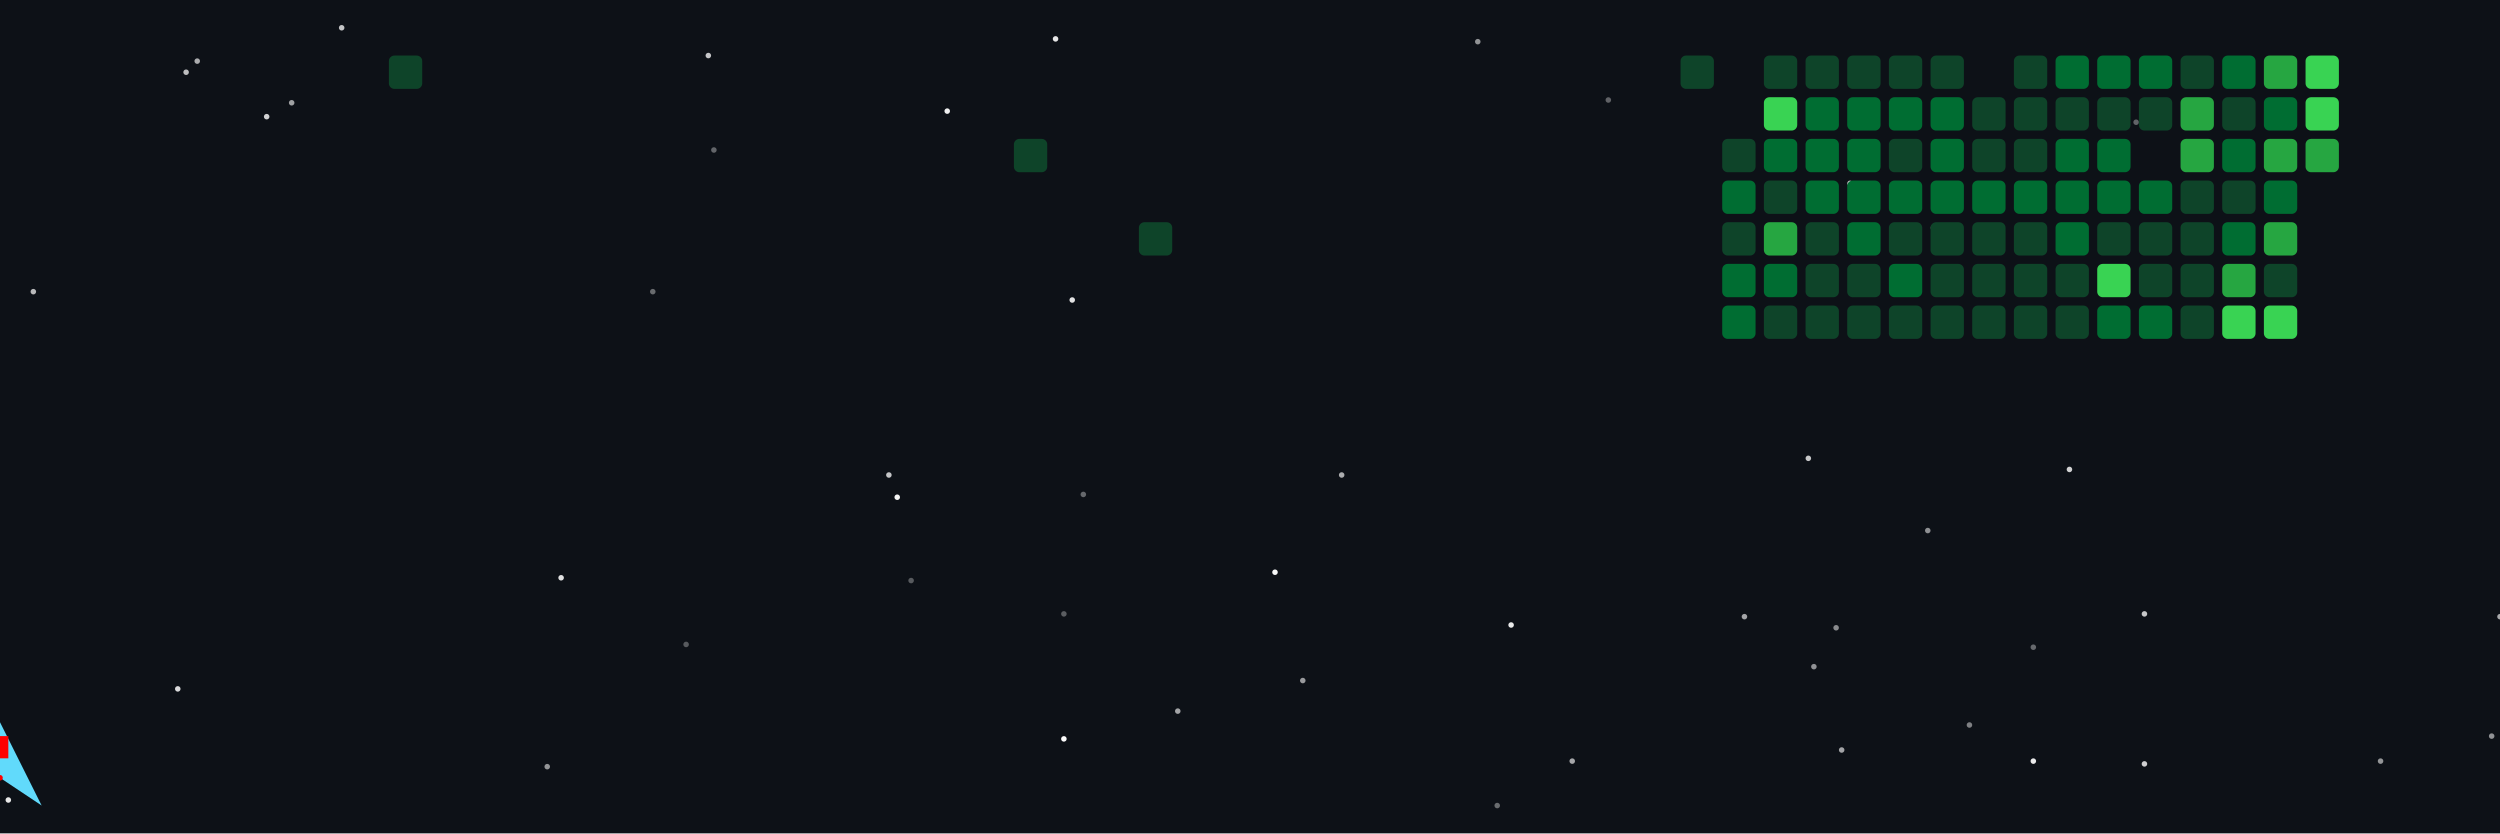
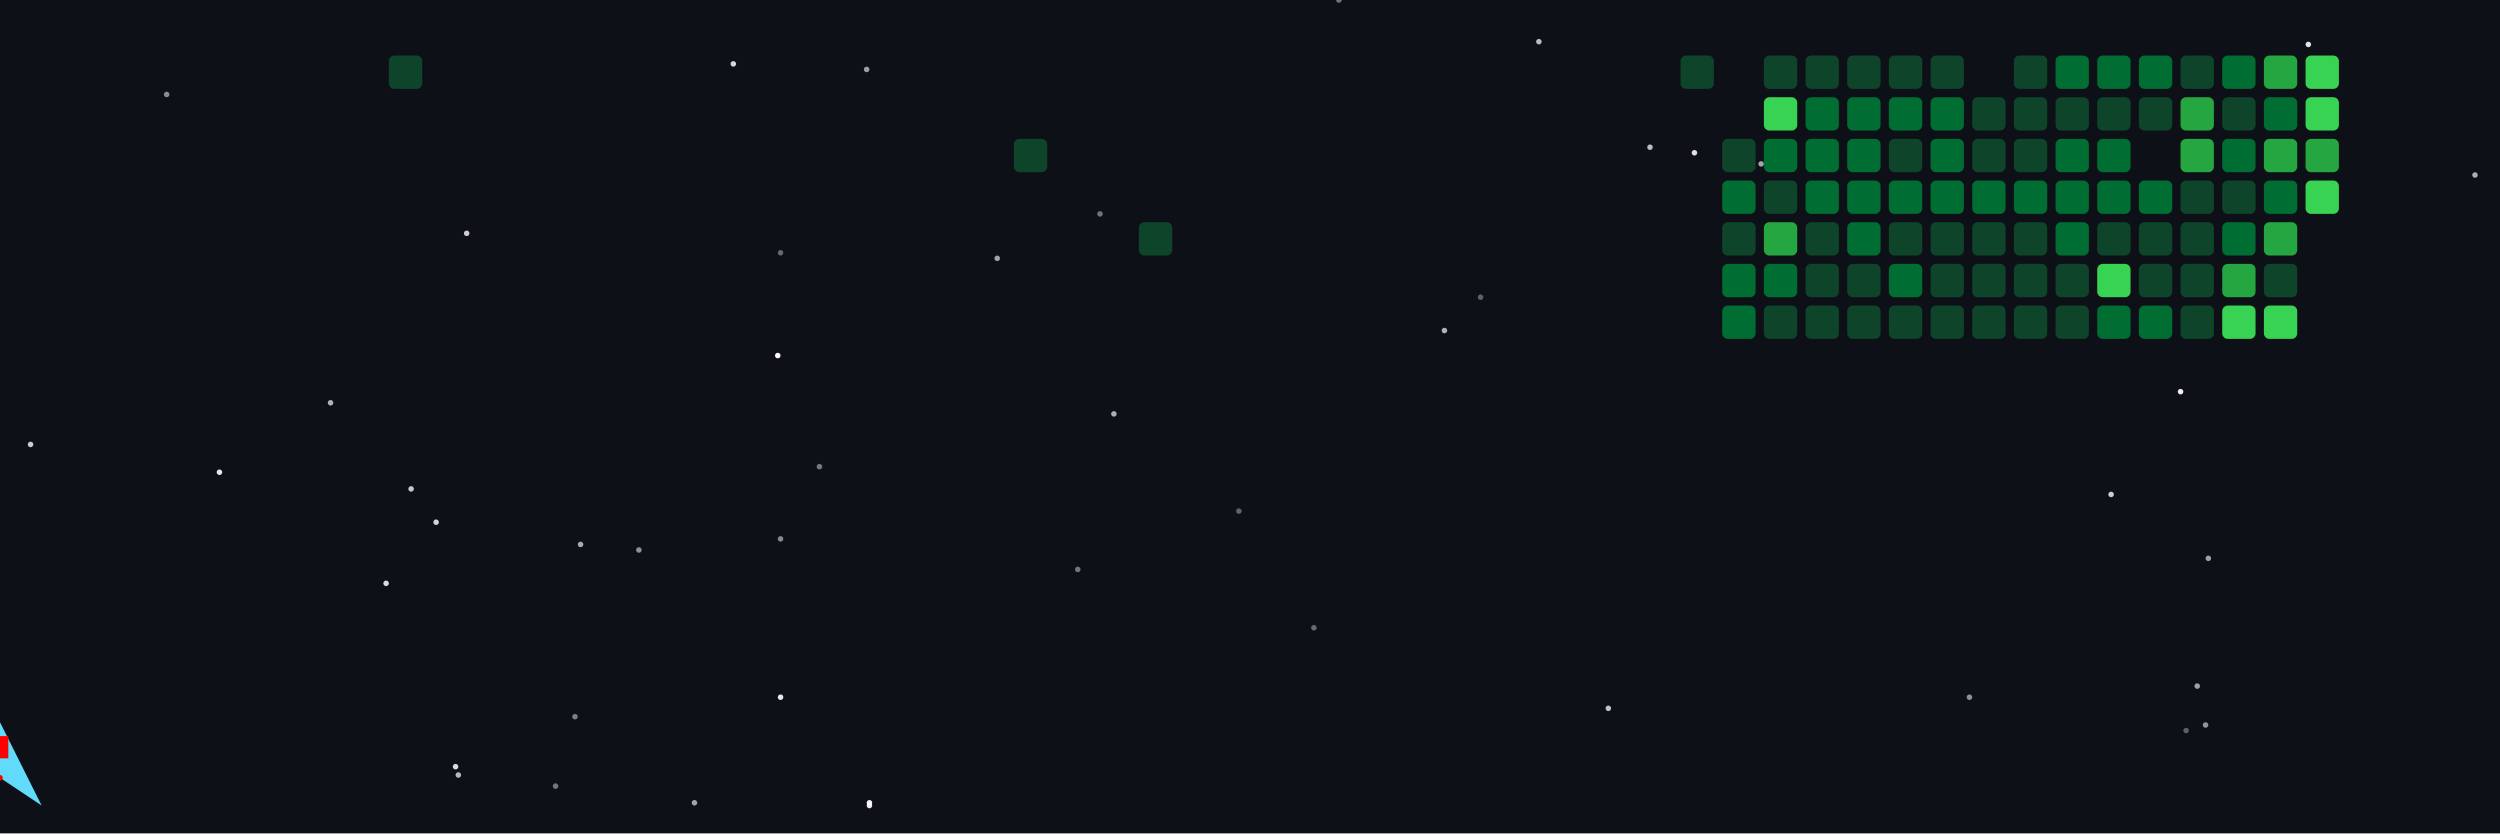
<svg xmlns="http://www.w3.org/2000/svg" width="900" height="300">
  <defs>
    <filter id="explosion">
      <feGaussianBlur in="SourceGraphic" stdDeviation="2" />
      <feColorMatrix type="matrix" values="1 0 0 0 1  0 1 0 0 0.5  0 0 1 0 0  0 0 0 1 0" />
    </filter>
    <style>
            @keyframes ship-move {
                0% { transform: translateX(50px); }
                100% { transform: translateX(750px); }
            }
            .spaceship {
                animation: ship-move 6s linear infinite alternate;
            }
            .contribution-box {
                transition: opacity 0.3s;
            }
            @keyframes explode {
                0% { transform: scale(1); opacity: 1; }
                100% { transform: scale(2); opacity: 0; }
            }
            .explosion {
                animation: explode 0.5s ease-out forwards;
            }
        </style>
  </defs>
  <rect width="100%" height="100%" fill="#0d1117" />
-   <circle cx="897" cy="265" r="1" fill="white" opacity="0.541">
-     <animate attributeName="opacity" values="0.407;1;0.687" dur="2.661s" repeatCount="indefinite" />
-   </circle>
-   <circle cx="857" cy="274" r="1" fill="white" opacity="0.554">
-     <animate attributeName="opacity" values="0.523;1;0.329" dur="1.356s" repeatCount="indefinite" />
-   </circle>
-   <circle cx="383" cy="266" r="1" fill="white" opacity="0.986">
-     <animate attributeName="opacity" values="0.69;1;0.416" dur="1.956s" repeatCount="indefinite" />
-   </circle>
-   <circle cx="96" cy="42" r="1" fill="white" opacity="0.812">
-     <animate attributeName="opacity" values="0.618;1;0.607" dur="1.256s" repeatCount="indefinite" />
-   </circle>
-   <circle cx="709" cy="261" r="1" fill="white" opacity="0.468">
-     <animate attributeName="opacity" values="0.336;1;0.578" dur="1.759s" repeatCount="indefinite" />
-   </circle>
-   <circle cx="424" cy="256" r="1" fill="white" opacity="0.62">
-     <animate attributeName="opacity" values="0.551;1;0.671" dur="1.355s" repeatCount="indefinite" />
-   </circle>
-   <circle cx="732" cy="274" r="1" fill="white" opacity="0.915">
-     <animate attributeName="opacity" values="0.305;1;0.365" dur="2.21s" repeatCount="indefinite" />
-   </circle>
-   <circle cx="663" cy="270" r="1" fill="white" opacity="0.621">
-     <animate attributeName="opacity" values="0.329;1;0.659" dur="2.376s" repeatCount="indefinite" />
-   </circle>
-   <circle cx="123" cy="10" r="1" fill="white" opacity="0.751">
-     <animate attributeName="opacity" values="0.3;1;0.61" dur="2.268s" repeatCount="indefinite" />
-   </circle>
-   <circle cx="459" cy="206" r="1" fill="white" opacity="0.966">
-     <animate attributeName="opacity" values="0.599;1;0.392" dur="2.686s" repeatCount="indefinite" />
-   </circle>
-   <circle cx="539" cy="290" r="1" fill="white" opacity="0.381">
-     <animate attributeName="opacity" values="0.526;1;0.395" dur="2.107s" repeatCount="indefinite" />
-   </circle>
-   <circle cx="197" cy="276" r="1" fill="white" opacity="0.553">
-     <animate attributeName="opacity" values="0.492;1;0.654" dur="2.661s" repeatCount="indefinite" />
-   </circle>
-   <circle cx="732" cy="233" r="1" fill="white" opacity="0.369">
-     <animate attributeName="opacity" values="0.384;1;0.399" dur="1.715s" repeatCount="indefinite" />
-   </circle>
-   <circle cx="900" cy="222" r="1" fill="white" opacity="0.644">
-     <animate attributeName="opacity" values="0.476;1;0.563" dur="2.566s" repeatCount="indefinite" />
-   </circle>
-   <circle cx="469" cy="245" r="1" fill="white" opacity="0.577">
-     <animate attributeName="opacity" values="0.509;1;0.337" dur="2.879s" repeatCount="indefinite" />
-   </circle>
-   <circle cx="71" cy="22" r="1" fill="white" opacity="0.65">
-     <animate attributeName="opacity" values="0.342;1;0.598" dur="1.956s" repeatCount="indefinite" />
-   </circle>
-   <circle cx="380" cy="14" r="1" fill="white" opacity="0.895">
-     <animate attributeName="opacity" values="0.606;1;0.375" dur="1.031s" repeatCount="indefinite" />
-   </circle>
-   <circle cx="257" cy="54" r="1" fill="white" opacity="0.354">
-     <animate attributeName="opacity" values="0.554;1;0.562" dur="1.877s" repeatCount="indefinite" />
-   </circle>
-   <circle cx="651" cy="165" r="1" fill="white" opacity="0.772">
-     <animate attributeName="opacity" values="0.638;1;0.654" dur="2.67s" repeatCount="indefinite" />
-   </circle>
-   <circle cx="653" cy="240" r="1" fill="white" opacity="0.54">
-     <animate attributeName="opacity" values="0.435;1;0.533" dur="1.818s" repeatCount="indefinite" />
-   </circle>
-   <circle cx="745" cy="169" r="1" fill="white" opacity="0.809">
-     <animate attributeName="opacity" values="0.476;1;0.611" dur="2.986s" repeatCount="indefinite" />
-   </circle>
-   <circle cx="544" cy="225" r="1" fill="white" opacity="0.907">
-     <animate attributeName="opacity" values="0.301;1;0.68" dur="2.607s" repeatCount="indefinite" />
-   </circle>
-   <circle cx="105" cy="37" r="1" fill="white" opacity="0.603">
-     <animate attributeName="opacity" values="0.484;1;0.579" dur="2.247s" repeatCount="indefinite" />
-   </circle>
-   <circle cx="67" cy="26" r="1" fill="white" opacity="0.724">
-     <animate attributeName="opacity" values="0.693;1;0.464" dur="2.712s" repeatCount="indefinite" />
-   </circle>
-   <circle cx="64" cy="248" r="1" fill="white" opacity="0.845">
-     <animate attributeName="opacity" values="0.572;1;0.491" dur="1.887s" repeatCount="indefinite" />
-   </circle>
-   <circle cx="772" cy="275" r="1" fill="white" opacity="0.8">
-     <animate attributeName="opacity" values="0.305;1;0.304" dur="1.408s" repeatCount="indefinite" />
-   </circle>
-   <circle cx="772" cy="221" r="1" fill="white" opacity="0.769">
-     <animate attributeName="opacity" values="0.621;1;0.306" dur="2.872s" repeatCount="indefinite" />
-   </circle>
-   <circle cx="390" cy="178" r="1" fill="white" opacity="0.365">
-     <animate attributeName="opacity" values="0.68;1;0.47" dur="1.785s" repeatCount="indefinite" />
-   </circle>
-   <circle cx="696" cy="82" r="1" fill="white" opacity="0.328">
-     <animate attributeName="opacity" values="0.361;1;0.529" dur="2.26s" repeatCount="indefinite" />
-   </circle>
-   <circle cx="255" cy="20" r="1" fill="white" opacity="0.759">
-     <animate attributeName="opacity" values="0.564;1;0.456" dur="2.34s" repeatCount="indefinite" />
-   </circle>
-   <circle cx="483" cy="171" r="1" fill="white" opacity="0.655">
-     <animate attributeName="opacity" values="0.581;1;0.687" dur="1.893s" repeatCount="indefinite" />
-   </circle>
-   <circle cx="320" cy="171" r="1" fill="white" opacity="0.757">
-     <animate attributeName="opacity" values="0.376;1;0.64" dur="1.495s" repeatCount="indefinite" />
-   </circle>
-   <circle cx="628" cy="222" r="1" fill="white" opacity="0.623">
-     <animate attributeName="opacity" values="0.361;1;0.401" dur="2.819s" repeatCount="indefinite" />
-   </circle>
-   <circle cx="202" cy="208" r="1" fill="white" opacity="0.868">
-     <animate attributeName="opacity" values="0.427;1;0.616" dur="1.554s" repeatCount="indefinite" />
-   </circle>
-   <circle cx="769" cy="44" r="1" fill="white" opacity="0.35">
-     <animate attributeName="opacity" values="0.473;1;0.561" dur="1.359s" repeatCount="indefinite" />
-   </circle>
-   <circle cx="328" cy="209" r="1" fill="white" opacity="0.308">
-     <animate attributeName="opacity" values="0.604;1;0.653" dur="1.295s" repeatCount="indefinite" />
-   </circle>
-   <circle cx="694" cy="191" r="1" fill="white" opacity="0.535">
-     <animate attributeName="opacity" values="0.388;1;0.405" dur="1.567s" repeatCount="indefinite" />
-   </circle>
-   <circle cx="235" cy="105" r="1" fill="white" opacity="0.378">
-     <animate attributeName="opacity" values="0.561;1;0.629" dur="1.006s" repeatCount="indefinite" />
-   </circle>
-   <circle cx="383" cy="221" r="1" fill="white" opacity="0.319">
-     <animate attributeName="opacity" values="0.365;1;0.63" dur="2.225s" repeatCount="indefinite" />
-   </circle>
-   <circle cx="532" cy="15" r="1" fill="white" opacity="0.546">
-     <animate attributeName="opacity" values="0.502;1;0.604" dur="2.147s" repeatCount="indefinite" />
-   </circle>
-   <circle cx="566" cy="274" r="1" fill="white" opacity="0.628">
-     <animate attributeName="opacity" values="0.463;1;0.505" dur="1.347s" repeatCount="indefinite" />
-   </circle>
-   <circle cx="341" cy="40" r="1" fill="white" opacity="0.933">
-     <animate attributeName="opacity" values="0.549;1;0.588" dur="1.11s" repeatCount="indefinite" />
-   </circle>
-   <circle cx="247" cy="232" r="1" fill="white" opacity="0.305">
-     <animate attributeName="opacity" values="0.666;1;0.456" dur="1.167s" repeatCount="indefinite" />
-   </circle>
-   <circle cx="12" cy="105" r="1" fill="white" opacity="0.707">
-     <animate attributeName="opacity" values="0.526;1;0.51" dur="2.655s" repeatCount="indefinite" />
-   </circle>
-   <circle cx="3" cy="288" r="1" fill="white" opacity="0.905">
-     <animate attributeName="opacity" values="0.677;1;0.68" dur="2.682s" repeatCount="indefinite" />
-   </circle>
-   <circle cx="661" cy="226" r="1" fill="white" opacity="0.508">
-     <animate attributeName="opacity" values="0.671;1;0.631" dur="1.476s" repeatCount="indefinite" />
-   </circle>
-   <circle cx="386" cy="108" r="1" fill="white" opacity="0.876">
-     <animate attributeName="opacity" values="0.446;1;0.477" dur="1.044s" repeatCount="indefinite" />
-   </circle>
-   <circle cx="579" cy="36" r="1" fill="white" opacity="0.342">
-     <animate attributeName="opacity" values="0.67;1;0.61" dur="1.106s" repeatCount="indefinite" />
-   </circle>
-   <circle cx="666" cy="66" r="1" fill="white" opacity="0.734">
-     <animate attributeName="opacity" values="0.637;1;0.357" dur="1.146s" repeatCount="indefinite" />
-   </circle>
-   <circle cx="323" cy="179" r="1" fill="white" opacity="0.956">
-     <animate attributeName="opacity" values="0.693;1;0.346" dur="1.796s" repeatCount="indefinite" />
+   <circle cx="791" cy="247" r="1" fill="white" opacity="0.603">
+     <animate attributeName="opacity" values="0.473;1;0.368" dur="2.201s" repeatCount="indefinite" />
+   </circle>
+   <circle cx="758" cy="113" r="1" fill="white" opacity="0.741">
+     <animate attributeName="opacity" values="0.388;1;0.329" dur="1.146s" repeatCount="indefinite" />
+   </circle>
+   <circle cx="60" cy="34" r="1" fill="white" opacity="0.514">
+     <animate attributeName="opacity" values="0.479;1;0.364" dur="1.192s" repeatCount="indefinite" />
+   </circle>
+   <circle cx="709" cy="251" r="1" fill="white" opacity="0.537">
+     <animate attributeName="opacity" values="0.336;1;0.619" dur="1.736s" repeatCount="indefinite" />
+   </circle>
+   <circle cx="760" cy="178" r="1" fill="white" opacity="0.789">
+     <animate attributeName="opacity" values="0.642;1;0.373" dur="1.188s" repeatCount="indefinite" />
+   </circle>
+   <circle cx="200" cy="283" r="1" fill="white" opacity="0.426">
+     <animate attributeName="opacity" values="0.438;1;0.651" dur="1.509s" repeatCount="indefinite" />
+   </circle>
+   <circle cx="142" cy="23" r="1" fill="white" opacity="0.5">
+     <animate attributeName="opacity" values="0.335;1;0.686" dur="1.069s" repeatCount="indefinite" />
+   </circle>
+   <circle cx="634" cy="59" r="1" fill="white" opacity="0.617">
+     <animate attributeName="opacity" values="0.371;1;0.558" dur="2.164s" repeatCount="indefinite" />
+   </circle>
+   <circle cx="119" cy="145" r="1" fill="white" opacity="0.682">
+     <animate attributeName="opacity" values="0.331;1;0.693" dur="2.097s" repeatCount="indefinite" />
+   </circle>
+   <circle cx="787" cy="263" r="1" fill="white" opacity="0.328">
+     <animate attributeName="opacity" values="0.322;1;0.382" dur="1.799s" repeatCount="indefinite" />
+   </circle>
+   <circle cx="264" cy="23" r="1" fill="white" opacity="0.829">
+     <animate attributeName="opacity" values="0.472;1;0.552" dur="2.54s" repeatCount="indefinite" />
+   </circle>
+   <circle cx="139" cy="210" r="1" fill="white" opacity="0.845">
+     <animate attributeName="opacity" values="0.677;1;0.562" dur="1.34s" repeatCount="indefinite" />
+   </circle>
+   <circle cx="209" cy="196" r="1" fill="white" opacity="0.648">
+     <animate attributeName="opacity" values="0.578;1;0.663" dur="2.321s" repeatCount="indefinite" />
+   </circle>
+   <circle cx="148" cy="176" r="1" fill="white" opacity="0.762">
+     <animate attributeName="opacity" values="0.604;1;0.677" dur="1.558s" repeatCount="indefinite" />
+   </circle>
+   <circle cx="831" cy="16" r="1" fill="white" opacity="0.884">
+     <animate attributeName="opacity" values="0.662;1;0.332" dur="1.533s" repeatCount="indefinite" />
+   </circle>
+   <circle cx="579" cy="255" r="1" fill="white" opacity="0.748">
+     <animate attributeName="opacity" values="0.351;1;0.394" dur="1.675s" repeatCount="indefinite" />
+   </circle>
+   <circle cx="795" cy="201" r="1" fill="white" opacity="0.599">
+     <animate attributeName="opacity" values="0.363;1;0.316" dur="2.943s" repeatCount="indefinite" />
+   </circle>
+   <circle cx="401" cy="149" r="1" fill="white" opacity="0.662">
+     <animate attributeName="opacity" values="0.472;1;0.667" dur="2.242s" repeatCount="indefinite" />
+   </circle>
+   <circle cx="280" cy="128" r="1" fill="white" opacity="0.995">
+     <animate attributeName="opacity" values="0.562;1;0.329" dur="2.081s" repeatCount="indefinite" />
+   </circle>
+   <circle cx="533" cy="107" r="1" fill="white" opacity="0.33">
+     <animate attributeName="opacity" values="0.396;1;0.443" dur="1.69s" repeatCount="indefinite" />
+   </circle>
+   <circle cx="164" cy="276" r="1" fill="white" opacity="0.855">
+     <animate attributeName="opacity" values="0.318;1;0.618" dur="1.951s" repeatCount="indefinite" />
+   </circle>
+   <circle cx="157" cy="188" r="1" fill="white" opacity="0.818">
+     <animate attributeName="opacity" values="0.61;1;0.556" dur="1.671s" repeatCount="indefinite" />
+   </circle>
+   <circle cx="312" cy="25" r="1" fill="white" opacity="0.596">
+     <animate attributeName="opacity" values="0.633;1;0.319" dur="2.954s" repeatCount="indefinite" />
+   </circle>
+   <circle cx="794" cy="261" r="1" fill="white" opacity="0.547">
+     <animate attributeName="opacity" values="0.639;1;0.522" dur="2.643s" repeatCount="indefinite" />
+   </circle>
+   <circle cx="482" cy="0" r="1" fill="white" opacity="0.417">
+     <animate attributeName="opacity" values="0.38;1;0.398" dur="1.243s" repeatCount="indefinite" />
+   </circle>
+   <circle cx="230" cy="198" r="1" fill="white" opacity="0.536">
+     <animate attributeName="opacity" values="0.355;1;0.622" dur="1.526s" repeatCount="indefinite" />
+   </circle>
+   <circle cx="207" cy="258" r="1" fill="white" opacity="0.458">
+     <animate attributeName="opacity" values="0.568;1;0.685" dur="1.301s" repeatCount="indefinite" />
+   </circle>
+   <circle cx="11" cy="160" r="1" fill="white" opacity="0.787">
+     <animate attributeName="opacity" values="0.57;1;0.65" dur="2.898s" repeatCount="indefinite" />
+   </circle>
+   <circle cx="281" cy="91" r="1" fill="white" opacity="0.366">
+     <animate attributeName="opacity" values="0.539;1;0.626" dur="1.042s" repeatCount="indefinite" />
+   </circle>
+   <circle cx="313" cy="289" r="1" fill="white" opacity="0.942">
+     <animate attributeName="opacity" values="0.654;1;0.517" dur="1.601s" repeatCount="indefinite" />
+   </circle>
+   <circle cx="473" cy="226" r="1" fill="white" opacity="0.373">
+     <animate attributeName="opacity" values="0.58;1;0.621" dur="1.685s" repeatCount="indefinite" />
+   </circle>
+   <circle cx="820" cy="89" r="1" fill="white" opacity="0.334">
+     <animate attributeName="opacity" values="0.681;1;0.693" dur="1.13s" repeatCount="indefinite" />
+   </circle>
+   <circle cx="250" cy="289" r="1" fill="white" opacity="0.62">
+     <animate attributeName="opacity" values="0.638;1;0.409" dur="1.365s" repeatCount="indefinite" />
+   </circle>
+   <circle cx="165" cy="279" r="1" fill="white" opacity="0.707">
+     <animate attributeName="opacity" values="0.33;1;0.522" dur="2.218s" repeatCount="indefinite" />
+   </circle>
+   <circle cx="396" cy="77" r="1" fill="white" opacity="0.414">
+     <animate attributeName="opacity" values="0.556;1;0.554" dur="1.394s" repeatCount="indefinite" />
+   </circle>
+   <circle cx="785" cy="141" r="1" fill="white" opacity="0.927">
+     <animate attributeName="opacity" values="0.57;1;0.435" dur="2.143s" repeatCount="indefinite" />
+   </circle>
+   <circle cx="610" cy="55" r="1" fill="white" opacity="0.871">
+     <animate attributeName="opacity" values="0.62;1;0.631" dur="2.85s" repeatCount="indefinite" />
+   </circle>
+   <circle cx="594" cy="53" r="1" fill="white" opacity="0.719">
+     <animate attributeName="opacity" values="0.535;1;0.311" dur="2.389s" repeatCount="indefinite" />
+   </circle>
+   <circle cx="168" cy="84" r="1" fill="white" opacity="0.794">
+     <animate attributeName="opacity" values="0.54;1;0.548" dur="2.167s" repeatCount="indefinite" />
+   </circle>
+   <circle cx="388" cy="205" r="1" fill="white" opacity="0.419">
+     <animate attributeName="opacity" values="0.492;1;0.54" dur="1.417s" repeatCount="indefinite" />
+   </circle>
+   <circle cx="281" cy="251" r="1" fill="white" opacity="0.9">
+     <animate attributeName="opacity" values="0.64;1;0.597" dur="1.757s" repeatCount="indefinite" />
+   </circle>
+   <circle cx="313" cy="290" r="1" fill="white" opacity="0.921">
+     <animate attributeName="opacity" values="0.594;1;0.633" dur="1.834s" repeatCount="indefinite" />
+   </circle>
+   <circle cx="446" cy="184" r="1" fill="white" opacity="0.351">
+     <animate attributeName="opacity" values="0.409;1;0.436" dur="2.956s" repeatCount="indefinite" />
+   </circle>
+   <circle cx="891" cy="63" r="1" fill="white" opacity="0.653">
+     <animate attributeName="opacity" values="0.529;1;0.472" dur="1.761s" repeatCount="indefinite" />
+   </circle>
+   <circle cx="295" cy="168" r="1" fill="white" opacity="0.436">
+     <animate attributeName="opacity" values="0.54;1;0.34" dur="2.993s" repeatCount="indefinite" />
+   </circle>
+   <circle cx="281" cy="194" r="1" fill="white" opacity="0.503">
+     <animate attributeName="opacity" values="0.54;1;0.401" dur="2.83s" repeatCount="indefinite" />
+   </circle>
+   <circle cx="79" cy="170" r="1" fill="white" opacity="0.899">
+     <animate attributeName="opacity" values="0.5;1;0.59" dur="2.367s" repeatCount="indefinite" />
+   </circle>
+   <circle cx="520" cy="119" r="1" fill="white" opacity="0.674">
+     <animate attributeName="opacity" values="0.397;1;0.68" dur="1.553s" repeatCount="indefinite" />
+   </circle>
+   <circle cx="554" cy="15" r="1" fill="white" opacity="0.712">
+     <animate attributeName="opacity" values="0.559;1;0.335" dur="1.006s" repeatCount="indefinite" />
+   </circle>
+   <circle cx="359" cy="93" r="1" fill="white" opacity="0.612">
+     <animate attributeName="opacity" values="0.367;1;0.457" dur="2.431s" repeatCount="indefinite" />
  </circle>
  <g transform="translate(50,20)" id="contribution-grid">
    <g class="contribution-group" id="contrib-6-0">
      <rect class="contribution-box" x="90" y="0" width="12" height="12" rx="2" fill="#0e4429" />
    </g>
    <g class="contribution-group" id="contrib-21-2">
      <rect class="contribution-box" x="315" y="30" width="12" height="12" rx="2" fill="#0e4429" />
    </g>
    <g class="contribution-group" id="contrib-24-4">
      <rect class="contribution-box" x="360" y="60" width="12" height="12" rx="2" fill="#0e4429" />
    </g>
    <g class="contribution-group" id="contrib-37-0">
      <rect class="contribution-box" x="555" y="0" width="12" height="12" rx="2" fill="#0e4429" />
    </g>
    <g class="contribution-group" id="contrib-38-2">
      <rect class="contribution-box" x="570" y="30" width="12" height="12" rx="2" fill="#0e4429" />
    </g>
    <g class="contribution-group" id="contrib-38-3">
      <rect class="contribution-box" x="570" y="45" width="12" height="12" rx="2" fill="#006d32" />
    </g>
    <g class="contribution-group" id="contrib-38-4">
      <rect class="contribution-box" x="570" y="60" width="12" height="12" rx="2" fill="#0e4429" />
    </g>
    <g class="contribution-group" id="contrib-38-5">
      <rect class="contribution-box" x="570" y="75" width="12" height="12" rx="2" fill="#006d32" />
    </g>
    <g class="contribution-group" id="contrib-38-6">
      <rect class="contribution-box" x="570" y="90" width="12" height="12" rx="2" fill="#006d32" />
    </g>
    <g class="contribution-group" id="contrib-39-0">
      <rect class="contribution-box" x="585" y="0" width="12" height="12" rx="2" fill="#0e4429" />
    </g>
    <g class="contribution-group" id="contrib-39-1">
      <rect class="contribution-box" x="585" y="15" width="12" height="12" rx="2" fill="#39d353" />
    </g>
    <g class="contribution-group" id="contrib-39-2">
      <rect class="contribution-box" x="585" y="30" width="12" height="12" rx="2" fill="#006d32" />
    </g>
    <g class="contribution-group" id="contrib-39-3">
      <rect class="contribution-box" x="585" y="45" width="12" height="12" rx="2" fill="#0e4429" />
    </g>
    <g class="contribution-group" id="contrib-39-4">
      <rect class="contribution-box" x="585" y="60" width="12" height="12" rx="2" fill="#26a641" />
    </g>
    <g class="contribution-group" id="contrib-39-5">
      <rect class="contribution-box" x="585" y="75" width="12" height="12" rx="2" fill="#006d32" />
    </g>
    <g class="contribution-group" id="contrib-39-6">
      <rect class="contribution-box" x="585" y="90" width="12" height="12" rx="2" fill="#0e4429" />
    </g>
    <g class="contribution-group" id="contrib-40-0">
      <rect class="contribution-box" x="600" y="0" width="12" height="12" rx="2" fill="#0e4429" />
    </g>
    <g class="contribution-group" id="contrib-40-1">
      <rect class="contribution-box" x="600" y="15" width="12" height="12" rx="2" fill="#006d32" />
    </g>
    <g class="contribution-group" id="contrib-40-2">
      <rect class="contribution-box" x="600" y="30" width="12" height="12" rx="2" fill="#006d32" />
    </g>
    <g class="contribution-group" id="contrib-40-3">
      <rect class="contribution-box" x="600" y="45" width="12" height="12" rx="2" fill="#006d32" />
    </g>
    <g class="contribution-group" id="contrib-40-4">
      <rect class="contribution-box" x="600" y="60" width="12" height="12" rx="2" fill="#0e4429" />
    </g>
    <g class="contribution-group" id="contrib-40-5">
      <rect class="contribution-box" x="600" y="75" width="12" height="12" rx="2" fill="#0e4429" />
    </g>
    <g class="contribution-group" id="contrib-40-6">
      <rect class="contribution-box" x="600" y="90" width="12" height="12" rx="2" fill="#0e4429" />
    </g>
    <g class="contribution-group" id="contrib-41-0">
      <rect class="contribution-box" x="615" y="0" width="12" height="12" rx="2" fill="#0e4429" />
    </g>
    <g class="contribution-group" id="contrib-41-1">
      <rect class="contribution-box" x="615" y="15" width="12" height="12" rx="2" fill="#006d32" />
    </g>
    <g class="contribution-group" id="contrib-41-2">
      <rect class="contribution-box" x="615" y="30" width="12" height="12" rx="2" fill="#006d32" />
    </g>
    <g class="contribution-group" id="contrib-41-3">
      <rect class="contribution-box" x="615" y="45" width="12" height="12" rx="2" fill="#006d32" />
    </g>
    <g class="contribution-group" id="contrib-41-4">
      <rect class="contribution-box" x="615" y="60" width="12" height="12" rx="2" fill="#006d32" />
    </g>
    <g class="contribution-group" id="contrib-41-5">
      <rect class="contribution-box" x="615" y="75" width="12" height="12" rx="2" fill="#0e4429" />
    </g>
    <g class="contribution-group" id="contrib-41-6">
      <rect class="contribution-box" x="615" y="90" width="12" height="12" rx="2" fill="#0e4429" />
    </g>
    <g class="contribution-group" id="contrib-42-0">
      <rect class="contribution-box" x="630" y="0" width="12" height="12" rx="2" fill="#0e4429" />
    </g>
    <g class="contribution-group" id="contrib-42-1">
      <rect class="contribution-box" x="630" y="15" width="12" height="12" rx="2" fill="#006d32" />
    </g>
    <g class="contribution-group" id="contrib-42-2">
      <rect class="contribution-box" x="630" y="30" width="12" height="12" rx="2" fill="#0e4429" />
    </g>
    <g class="contribution-group" id="contrib-42-3">
      <rect class="contribution-box" x="630" y="45" width="12" height="12" rx="2" fill="#006d32" />
    </g>
    <g class="contribution-group" id="contrib-42-4">
      <rect class="contribution-box" x="630" y="60" width="12" height="12" rx="2" fill="#0e4429" />
    </g>
    <g class="contribution-group" id="contrib-42-5">
      <rect class="contribution-box" x="630" y="75" width="12" height="12" rx="2" fill="#006d32" />
    </g>
    <g class="contribution-group" id="contrib-42-6">
      <rect class="contribution-box" x="630" y="90" width="12" height="12" rx="2" fill="#0e4429" />
    </g>
    <g class="contribution-group" id="contrib-43-0">
      <rect class="contribution-box" x="645" y="0" width="12" height="12" rx="2" fill="#0e4429" />
    </g>
    <g class="contribution-group" id="contrib-43-1">
      <rect class="contribution-box" x="645" y="15" width="12" height="12" rx="2" fill="#006d32" />
    </g>
    <g class="contribution-group" id="contrib-43-2">
      <rect class="contribution-box" x="645" y="30" width="12" height="12" rx="2" fill="#006d32" />
    </g>
    <g class="contribution-group" id="contrib-43-3">
      <rect class="contribution-box" x="645" y="45" width="12" height="12" rx="2" fill="#006d32" />
    </g>
    <g class="contribution-group" id="contrib-43-4">
      <rect class="contribution-box" x="645" y="60" width="12" height="12" rx="2" fill="#0e4429" />
    </g>
    <g class="contribution-group" id="contrib-43-5">
      <rect class="contribution-box" x="645" y="75" width="12" height="12" rx="2" fill="#0e4429" />
    </g>
    <g class="contribution-group" id="contrib-43-6">
      <rect class="contribution-box" x="645" y="90" width="12" height="12" rx="2" fill="#0e4429" />
    </g>
    <g class="contribution-group" id="contrib-44-1">
      <rect class="contribution-box" x="660" y="15" width="12" height="12" rx="2" fill="#0e4429" />
    </g>
    <g class="contribution-group" id="contrib-44-2">
      <rect class="contribution-box" x="660" y="30" width="12" height="12" rx="2" fill="#0e4429" />
    </g>
    <g class="contribution-group" id="contrib-44-3">
      <rect class="contribution-box" x="660" y="45" width="12" height="12" rx="2" fill="#006d32" />
    </g>
    <g class="contribution-group" id="contrib-44-4">
      <rect class="contribution-box" x="660" y="60" width="12" height="12" rx="2" fill="#0e4429" />
    </g>
    <g class="contribution-group" id="contrib-44-5">
      <rect class="contribution-box" x="660" y="75" width="12" height="12" rx="2" fill="#0e4429" />
    </g>
    <g class="contribution-group" id="contrib-44-6">
      <rect class="contribution-box" x="660" y="90" width="12" height="12" rx="2" fill="#0e4429" />
    </g>
    <g class="contribution-group" id="contrib-45-0">
      <rect class="contribution-box" x="675" y="0" width="12" height="12" rx="2" fill="#0e4429" />
    </g>
    <g class="contribution-group" id="contrib-45-1">
      <rect class="contribution-box" x="675" y="15" width="12" height="12" rx="2" fill="#0e4429" />
    </g>
    <g class="contribution-group" id="contrib-45-2">
      <rect class="contribution-box" x="675" y="30" width="12" height="12" rx="2" fill="#0e4429" />
    </g>
    <g class="contribution-group" id="contrib-45-3">
      <rect class="contribution-box" x="675" y="45" width="12" height="12" rx="2" fill="#006d32" />
    </g>
    <g class="contribution-group" id="contrib-45-4">
      <rect class="contribution-box" x="675" y="60" width="12" height="12" rx="2" fill="#0e4429" />
    </g>
    <g class="contribution-group" id="contrib-45-5">
      <rect class="contribution-box" x="675" y="75" width="12" height="12" rx="2" fill="#0e4429" />
    </g>
    <g class="contribution-group" id="contrib-45-6">
      <rect class="contribution-box" x="675" y="90" width="12" height="12" rx="2" fill="#0e4429" />
    </g>
    <g class="contribution-group" id="contrib-46-0">
      <rect class="contribution-box" x="690" y="0" width="12" height="12" rx="2" fill="#006d32" />
    </g>
    <g class="contribution-group" id="contrib-46-1">
      <rect class="contribution-box" x="690" y="15" width="12" height="12" rx="2" fill="#0e4429" />
    </g>
    <g class="contribution-group" id="contrib-46-2">
      <rect class="contribution-box" x="690" y="30" width="12" height="12" rx="2" fill="#006d32" />
    </g>
    <g class="contribution-group" id="contrib-46-3">
      <rect class="contribution-box" x="690" y="45" width="12" height="12" rx="2" fill="#006d32" />
    </g>
    <g class="contribution-group" id="contrib-46-4">
      <rect class="contribution-box" x="690" y="60" width="12" height="12" rx="2" fill="#006d32" />
    </g>
    <g class="contribution-group" id="contrib-46-5">
      <rect class="contribution-box" x="690" y="75" width="12" height="12" rx="2" fill="#0e4429" />
    </g>
    <g class="contribution-group" id="contrib-46-6">
      <rect class="contribution-box" x="690" y="90" width="12" height="12" rx="2" fill="#0e4429" />
    </g>
    <g class="contribution-group" id="contrib-47-0">
      <rect class="contribution-box" x="705" y="0" width="12" height="12" rx="2" fill="#006d32" />
    </g>
    <g class="contribution-group" id="contrib-47-1">
      <rect class="contribution-box" x="705" y="15" width="12" height="12" rx="2" fill="#0e4429" />
    </g>
    <g class="contribution-group" id="contrib-47-2">
      <rect class="contribution-box" x="705" y="30" width="12" height="12" rx="2" fill="#006d32" />
    </g>
    <g class="contribution-group" id="contrib-47-3">
      <rect class="contribution-box" x="705" y="45" width="12" height="12" rx="2" fill="#006d32" />
    </g>
    <g class="contribution-group" id="contrib-47-4">
      <rect class="contribution-box" x="705" y="60" width="12" height="12" rx="2" fill="#0e4429" />
    </g>
    <g class="contribution-group" id="contrib-47-5">
      <rect class="contribution-box" x="705" y="75" width="12" height="12" rx="2" fill="#39d353" />
    </g>
    <g class="contribution-group" id="contrib-47-6">
      <rect class="contribution-box" x="705" y="90" width="12" height="12" rx="2" fill="#006d32" />
    </g>
    <g class="contribution-group" id="contrib-48-0">
      <rect class="contribution-box" x="720" y="0" width="12" height="12" rx="2" fill="#006d32" />
    </g>
    <g class="contribution-group" id="contrib-48-1">
      <rect class="contribution-box" x="720" y="15" width="12" height="12" rx="2" fill="#0e4429" />
    </g>
    <g class="contribution-group" id="contrib-48-3">
      <rect class="contribution-box" x="720" y="45" width="12" height="12" rx="2" fill="#006d32" />
    </g>
    <g class="contribution-group" id="contrib-48-4">
      <rect class="contribution-box" x="720" y="60" width="12" height="12" rx="2" fill="#0e4429" />
    </g>
    <g class="contribution-group" id="contrib-48-5">
      <rect class="contribution-box" x="720" y="75" width="12" height="12" rx="2" fill="#0e4429" />
    </g>
    <g class="contribution-group" id="contrib-48-6">
      <rect class="contribution-box" x="720" y="90" width="12" height="12" rx="2" fill="#006d32" />
    </g>
    <g class="contribution-group" id="contrib-49-0">
      <rect class="contribution-box" x="735" y="0" width="12" height="12" rx="2" fill="#0e4429" />
    </g>
    <g class="contribution-group" id="contrib-49-1">
      <rect class="contribution-box" x="735" y="15" width="12" height="12" rx="2" fill="#26a641" />
    </g>
    <g class="contribution-group" id="contrib-49-2">
      <rect class="contribution-box" x="735" y="30" width="12" height="12" rx="2" fill="#26a641" />
    </g>
    <g class="contribution-group" id="contrib-49-3">
      <rect class="contribution-box" x="735" y="45" width="12" height="12" rx="2" fill="#0e4429" />
    </g>
    <g class="contribution-group" id="contrib-49-4">
      <rect class="contribution-box" x="735" y="60" width="12" height="12" rx="2" fill="#0e4429" />
    </g>
    <g class="contribution-group" id="contrib-49-5">
      <rect class="contribution-box" x="735" y="75" width="12" height="12" rx="2" fill="#0e4429" />
    </g>
    <g class="contribution-group" id="contrib-49-6">
      <rect class="contribution-box" x="735" y="90" width="12" height="12" rx="2" fill="#0e4429" />
    </g>
    <g class="contribution-group" id="contrib-50-0">
      <rect class="contribution-box" x="750" y="0" width="12" height="12" rx="2" fill="#006d32" />
    </g>
    <g class="contribution-group" id="contrib-50-1">
      <rect class="contribution-box" x="750" y="15" width="12" height="12" rx="2" fill="#0e4429" />
    </g>
    <g class="contribution-group" id="contrib-50-2">
      <rect class="contribution-box" x="750" y="30" width="12" height="12" rx="2" fill="#006d32" />
    </g>
    <g class="contribution-group" id="contrib-50-3">
      <rect class="contribution-box" x="750" y="45" width="12" height="12" rx="2" fill="#0e4429" />
    </g>
    <g class="contribution-group" id="contrib-50-4">
      <rect class="contribution-box" x="750" y="60" width="12" height="12" rx="2" fill="#006d32" />
    </g>
    <g class="contribution-group" id="contrib-50-5">
      <rect class="contribution-box" x="750" y="75" width="12" height="12" rx="2" fill="#26a641" />
    </g>
    <g class="contribution-group" id="contrib-50-6">
      <rect class="contribution-box" x="750" y="90" width="12" height="12" rx="2" fill="#39d353" />
    </g>
    <g class="contribution-group" id="contrib-51-0">
      <rect class="contribution-box" x="765" y="0" width="12" height="12" rx="2" fill="#26a641" />
    </g>
    <g class="contribution-group" id="contrib-51-1">
      <rect class="contribution-box" x="765" y="15" width="12" height="12" rx="2" fill="#006d32" />
    </g>
    <g class="contribution-group" id="contrib-51-2">
      <rect class="contribution-box" x="765" y="30" width="12" height="12" rx="2" fill="#26a641" />
    </g>
    <g class="contribution-group" id="contrib-51-3">
      <rect class="contribution-box" x="765" y="45" width="12" height="12" rx="2" fill="#006d32" />
    </g>
    <g class="contribution-group" id="contrib-51-4">
      <rect class="contribution-box" x="765" y="60" width="12" height="12" rx="2" fill="#26a641" />
    </g>
    <g class="contribution-group" id="contrib-51-5">
      <rect class="contribution-box" x="765" y="75" width="12" height="12" rx="2" fill="#0e4429" />
    </g>
    <g class="contribution-group" id="contrib-51-6">
      <rect class="contribution-box" x="765" y="90" width="12" height="12" rx="2" fill="#39d353" />
    </g>
    <g class="contribution-group" id="contrib-52-0">
      <rect class="contribution-box" x="780" y="0" width="12" height="12" rx="2" fill="#39d353" />
    </g>
    <g class="contribution-group" id="contrib-52-1">
      <rect class="contribution-box" x="780" y="15" width="12" height="12" rx="2" fill="#39d353" />
    </g>
    <g class="contribution-group" id="contrib-52-2">
      <rect class="contribution-box" x="780" y="30" width="12" height="12" rx="2" fill="#26a641" />
+     </g>
+     <g class="contribution-group" id="contrib-52-3">
+       <rect class="contribution-box" x="780" y="45" width="12" height="12" rx="2" fill="#39d353" />
    </g>
  </g>
  <g class="spaceship">
    <g transform="translate(0,280)">
      <path d="M-15,10 L0,-20 L15,10 L0,0 Z" fill="#61dafb" />
      <rect x="-3" y="-15" width="6" height="8" fill="#ff0000" />
      <line class="laser" x1="0" y1="0" x2="0" y2="0" stroke="#ff0000" stroke-width="2" stroke-linecap="round">
        <animate attributeName="y2" values="0;-220" dur="0.3s" begin="0s;laser-opacity.end+0.7s" fill="freeze" id="laser-move" />
        <animate attributeName="opacity" values="1;1;0" dur="0.3s" begin="0s;laser-opacity.end+0.7s" id="laser-opacity" />
      </line>
    </g>
  </g>
</svg>
